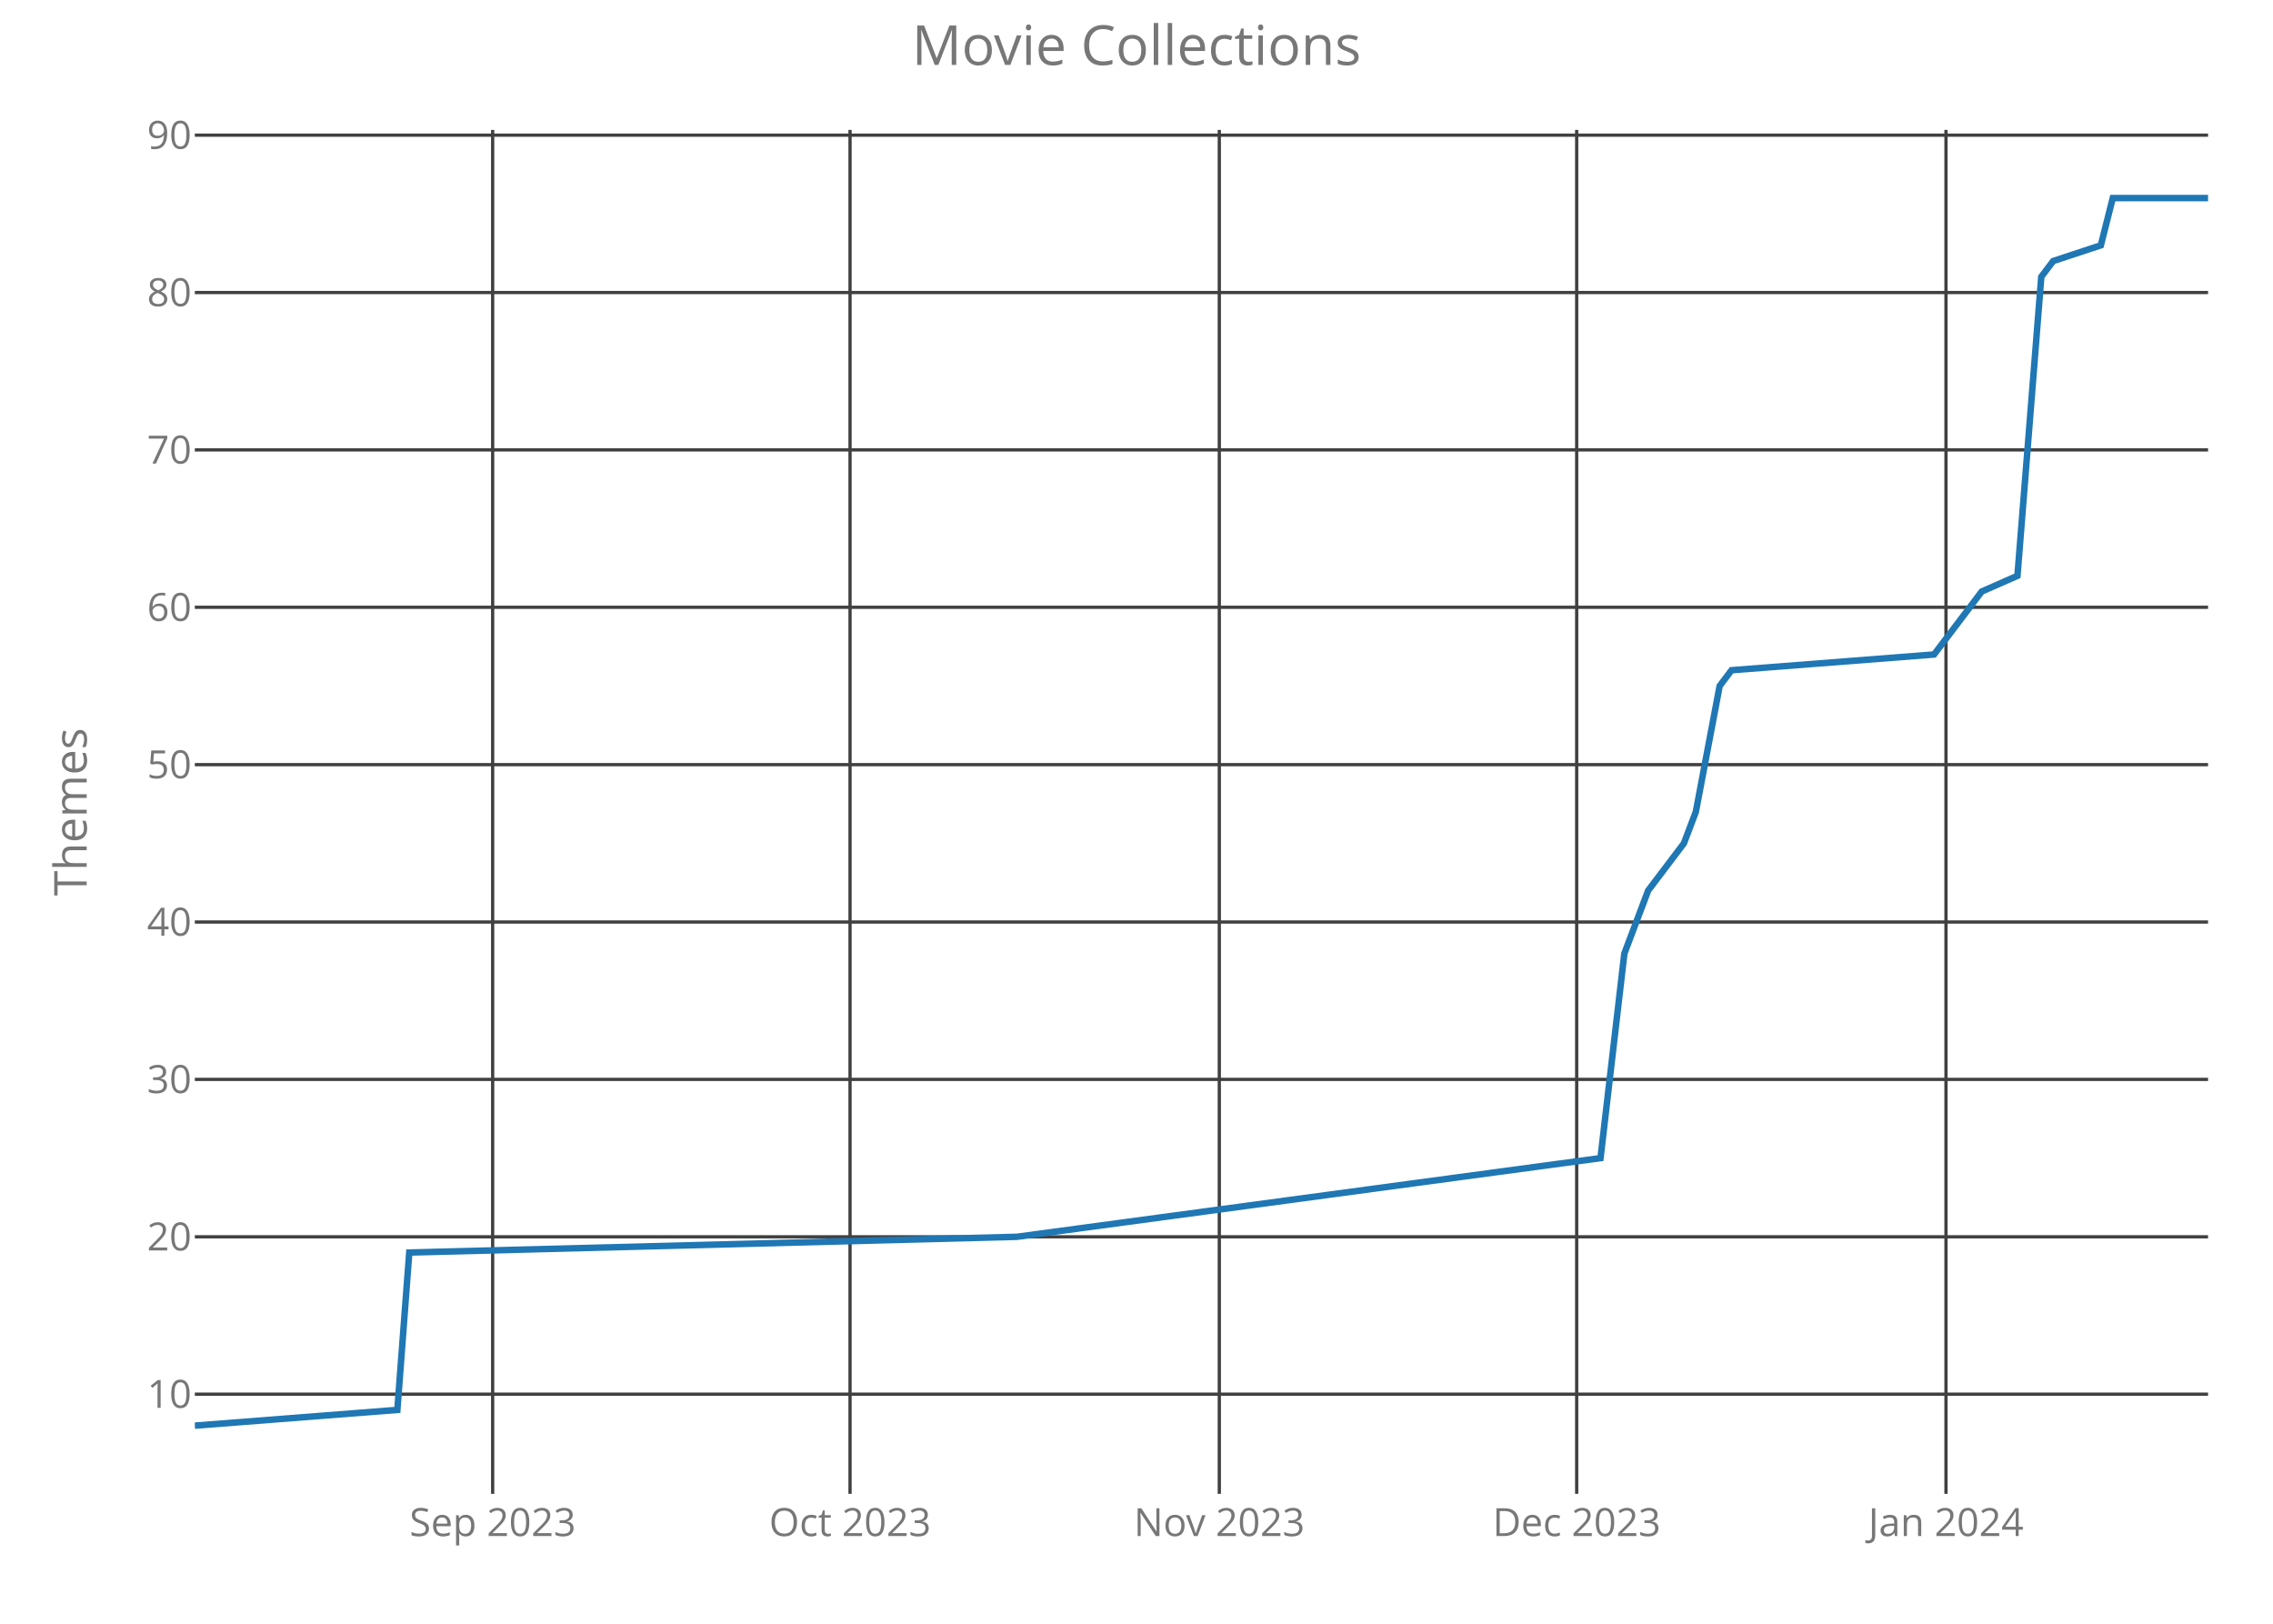
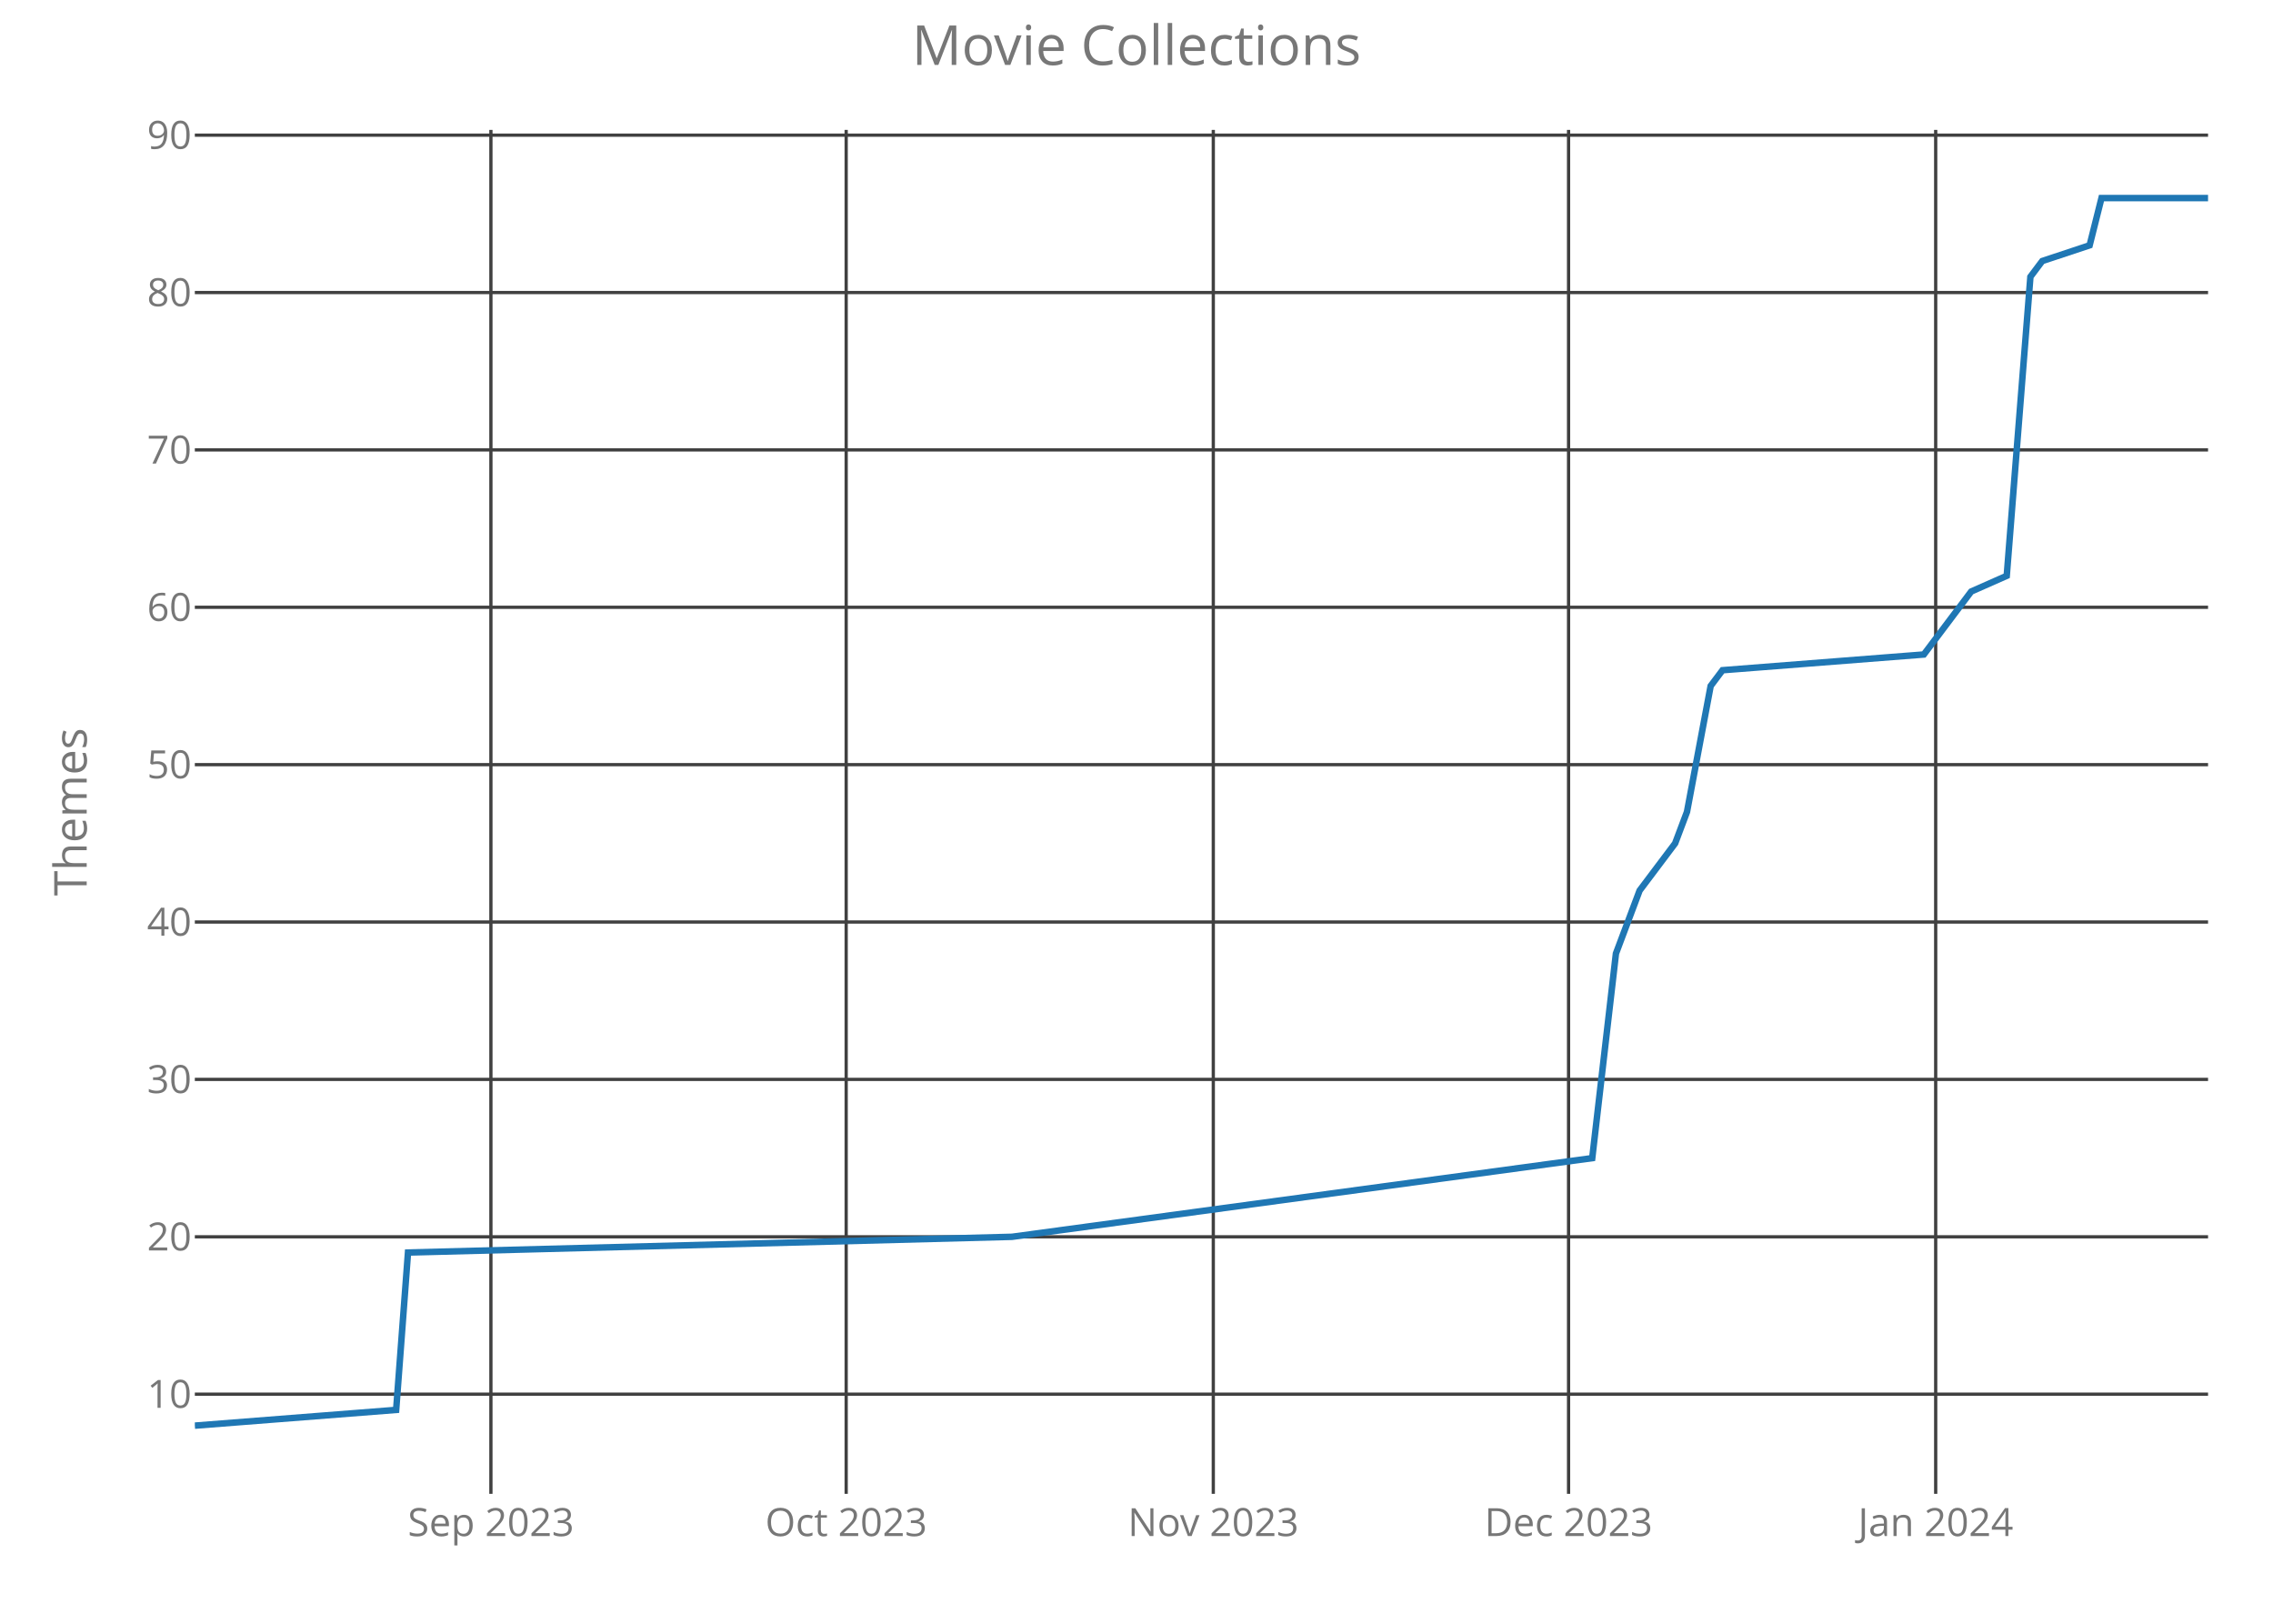
<svg xmlns="http://www.w3.org/2000/svg" class="main-svg" width="700" height="500" style="" viewBox="0 0 700 500">
  <rect x="0" y="0" width="700" height="500" style="fill: rgb(0, 0, 0); fill-opacity: 0;" />
-   <defs id="defs-fd0d80">
+   <defs id="defs-cb3f16">
    <g class="clips">
-       <clipPath id="clipfd0d80xyplot" class="plotclip">
+       <clipPath id="clipcb3f16xyplot" class="plotclip">
        <rect width="620" height="420" />
      </clipPath>
-       <clipPath class="axesclip" id="clipfd0d80x">
+       <clipPath class="axesclip" id="clipcb3f16x">
        <rect x="60" y="0" width="620" height="500" />
      </clipPath>
-       <clipPath class="axesclip" id="clipfd0d80y">
+       <clipPath class="axesclip" id="clipcb3f16y">
        <rect x="0" y="40" width="700" height="420" />
      </clipPath>
-       <clipPath class="axesclip" id="clipfd0d80xy">
+       <clipPath class="axesclip" id="clipcb3f16xy">
        <rect x="60" y="40" width="620" height="420" />
      </clipPath>
    </g>
    <g class="gradients" />
  </defs>
  <g class="bglayer">
    <rect class="bg" x="60" y="40" width="620" height="420" style="fill: rgb(0, 0, 0); fill-opacity: 0; stroke-width: 0;" />
  </g>
  <g class="layer-below">
    <g class="imagelayer" />
    <g class="shapelayer" />
  </g>
  <g class="cartesianlayer">
    <g class="subplot xy">
      <g class="layer-subplot">
        <g class="shapelayer" />
        <g class="imagelayer" />
      </g>
      <g class="gridlayer">
        <g class="x">
-           <path class="xgrid crisp" transform="translate(151.72,0)" d="M0,40v420" style="stroke: rgb(64, 64, 64); stroke-opacity: 1; stroke-width: 1px;" />
-           <path class="xgrid crisp" transform="translate(261.78,0)" d="M0,40v420" style="stroke: rgb(64, 64, 64); stroke-opacity: 1; stroke-width: 1px;" />
-           <path class="xgrid crisp" transform="translate(375.5,0)" d="M0,40v420" style="stroke: rgb(64, 64, 64); stroke-opacity: 1; stroke-width: 1px;" />
-           <path class="xgrid crisp" transform="translate(485.56,0)" d="M0,40v420" style="stroke: rgb(64, 64, 64); stroke-opacity: 1; stroke-width: 1px;" />
-           <path class="xgrid crisp" transform="translate(599.29,0)" d="M0,40v420" style="stroke: rgb(64, 64, 64); stroke-opacity: 1; stroke-width: 1px;" />
+           <path class="xgrid crisp" transform="translate(151.18,0)" d="M0,40v420" style="stroke: rgb(64, 64, 64); stroke-opacity: 1; stroke-width: 1px;" />
+           <path class="xgrid crisp" transform="translate(260.59,0)" d="M0,40v420" style="stroke: rgb(64, 64, 64); stroke-opacity: 1; stroke-width: 1px;" />
+           <path class="xgrid crisp" transform="translate(373.65,0)" d="M0,40v420" style="stroke: rgb(64, 64, 64); stroke-opacity: 1; stroke-width: 1px;" />
+           <path class="xgrid crisp" transform="translate(483.06,0)" d="M0,40v420" style="stroke: rgb(64, 64, 64); stroke-opacity: 1; stroke-width: 1px;" />
+           <path class="xgrid crisp" transform="translate(596.12,0)" d="M0,40v420" style="stroke: rgb(64, 64, 64); stroke-opacity: 1; stroke-width: 1px;" />
        </g>
        <g class="y">
          <path class="ygrid crisp" transform="translate(0,429.31)" d="M60,0h620" style="stroke: rgb(64, 64, 64); stroke-opacity: 1; stroke-width: 1px;" />
          <path class="ygrid crisp" transform="translate(0,380.85)" d="M60,0h620" style="stroke: rgb(64, 64, 64); stroke-opacity: 1; stroke-width: 1px;" />
          <path class="ygrid crisp" transform="translate(0,332.38)" d="M60,0h620" style="stroke: rgb(64, 64, 64); stroke-opacity: 1; stroke-width: 1px;" />
          <path class="ygrid crisp" transform="translate(0,283.92)" d="M60,0h620" style="stroke: rgb(64, 64, 64); stroke-opacity: 1; stroke-width: 1px;" />
          <path class="ygrid crisp" transform="translate(0,235.46)" d="M60,0h620" style="stroke: rgb(64, 64, 64); stroke-opacity: 1; stroke-width: 1px;" />
          <path class="ygrid crisp" transform="translate(0,187)" d="M60,0h620" style="stroke: rgb(64, 64, 64); stroke-opacity: 1; stroke-width: 1px;" />
          <path class="ygrid crisp" transform="translate(0,138.54)" d="M60,0h620" style="stroke: rgb(64, 64, 64); stroke-opacity: 1; stroke-width: 1px;" />
          <path class="ygrid crisp" transform="translate(0,90.08)" d="M60,0h620" style="stroke: rgb(64, 64, 64); stroke-opacity: 1; stroke-width: 1px;" />
          <path class="ygrid crisp" transform="translate(0,41.62)" d="M60,0h620" style="stroke: rgb(64, 64, 64); stroke-opacity: 1; stroke-width: 1px;" />
        </g>
      </g>
      <g class="zerolinelayer" />
      <path class="xlines-below crisp" d="M0,0" style="fill: none;" />
      <path class="ylines-below crisp" d="M0,0" style="fill: none;" />
      <g class="overlines-below" />
      <g class="xaxislayer-below">
        <g class="xtick">
-           <text text-anchor="middle" x="0" y="473" transform="translate(151.72,0)" style="font-family: 'Open Sans'; font-size: 12px; fill: rgb(119, 119, 119); fill-opacity: 1; white-space: pre;">Sep 2023</text>
+           <text text-anchor="middle" x="0" y="473" transform="translate(151.18,0)" style="font-family: 'Open Sans'; font-size: 12px; fill: rgb(119, 119, 119); fill-opacity: 1; white-space: pre;">Sep 2023</text>
        </g>
        <g class="xtick">
-           <text text-anchor="middle" x="0" y="473" transform="translate(261.78,0)" style="font-family: 'Open Sans'; font-size: 12px; fill: rgb(119, 119, 119); fill-opacity: 1; white-space: pre;">Oct 2023</text>
+           <text text-anchor="middle" x="0" y="473" transform="translate(260.59,0)" style="font-family: 'Open Sans'; font-size: 12px; fill: rgb(119, 119, 119); fill-opacity: 1; white-space: pre;">Oct 2023</text>
        </g>
        <g class="xtick">
-           <text text-anchor="middle" x="0" y="473" transform="translate(375.5,0)" style="font-family: 'Open Sans'; font-size: 12px; fill: rgb(119, 119, 119); fill-opacity: 1; white-space: pre;">Nov 2023</text>
+           <text text-anchor="middle" x="0" y="473" transform="translate(373.65,0)" style="font-family: 'Open Sans'; font-size: 12px; fill: rgb(119, 119, 119); fill-opacity: 1; white-space: pre;">Nov 2023</text>
        </g>
        <g class="xtick">
-           <text text-anchor="middle" x="0" y="473" transform="translate(485.56,0)" style="font-family: 'Open Sans'; font-size: 12px; fill: rgb(119, 119, 119); fill-opacity: 1; white-space: pre;">Dec 2023</text>
+           <text text-anchor="middle" x="0" y="473" transform="translate(483.06,0)" style="font-family: 'Open Sans'; font-size: 12px; fill: rgb(119, 119, 119); fill-opacity: 1; white-space: pre;">Dec 2023</text>
        </g>
        <g class="xtick">
-           <text text-anchor="middle" x="0" y="473" transform="translate(599.29,0)" style="font-family: 'Open Sans'; font-size: 12px; fill: rgb(119, 119, 119); fill-opacity: 1; white-space: pre;">Jan 2024</text>
+           <text text-anchor="middle" x="0" y="473" transform="translate(596.12,0)" style="font-family: 'Open Sans'; font-size: 12px; fill: rgb(119, 119, 119); fill-opacity: 1; white-space: pre;">Jan 2024</text>
        </g>
      </g>
      <g class="yaxislayer-below">
        <g class="ytick">
          <text text-anchor="end" x="59" y="4.2" transform="translate(0,429.31)" style="font-family: 'Open Sans'; font-size: 12px; fill: rgb(119, 119, 119); fill-opacity: 1; white-space: pre;">10</text>
        </g>
        <g class="ytick">
          <text text-anchor="end" x="59" y="4.2" transform="translate(0,380.85)" style="font-family: 'Open Sans'; font-size: 12px; fill: rgb(119, 119, 119); fill-opacity: 1; white-space: pre;">20</text>
        </g>
        <g class="ytick">
          <text text-anchor="end" x="59" y="4.2" transform="translate(0,332.38)" style="font-family: 'Open Sans'; font-size: 12px; fill: rgb(119, 119, 119); fill-opacity: 1; white-space: pre;">30</text>
        </g>
        <g class="ytick">
          <text text-anchor="end" x="59" y="4.2" transform="translate(0,283.92)" style="font-family: 'Open Sans'; font-size: 12px; fill: rgb(119, 119, 119); fill-opacity: 1; white-space: pre;">40</text>
        </g>
        <g class="ytick">
          <text text-anchor="end" x="59" y="4.2" transform="translate(0,235.46)" style="font-family: 'Open Sans'; font-size: 12px; fill: rgb(119, 119, 119); fill-opacity: 1; white-space: pre;">50</text>
        </g>
        <g class="ytick">
          <text text-anchor="end" x="59" y="4.2" transform="translate(0,187)" style="font-family: 'Open Sans'; font-size: 12px; fill: rgb(119, 119, 119); fill-opacity: 1; white-space: pre;">60</text>
        </g>
        <g class="ytick">
          <text text-anchor="end" x="59" y="4.2" transform="translate(0,138.54)" style="font-family: 'Open Sans'; font-size: 12px; fill: rgb(119, 119, 119); fill-opacity: 1; white-space: pre;">70</text>
        </g>
        <g class="ytick">
          <text text-anchor="end" x="59" y="4.2" transform="translate(0,90.08)" style="font-family: 'Open Sans'; font-size: 12px; fill: rgb(119, 119, 119); fill-opacity: 1; white-space: pre;">80</text>
        </g>
        <g class="ytick">
          <text text-anchor="end" x="59" y="4.2" transform="translate(0,41.62)" style="font-family: 'Open Sans'; font-size: 12px; fill: rgb(119, 119, 119); fill-opacity: 1; white-space: pre;">90</text>
        </g>
      </g>
      <g class="overaxes-below" />
-       <g class="plot" transform="translate(60,40)" clip-path="url('#clipfd0d80xyplot')">
+       <g class="plot" transform="translate(60,40)" clip-path="url('#clipcb3f16xyplot')">
        <g class="scatterlayer mlayer">
-           <g class="trace scatter trace7d39af" style="stroke-miterlimit: 2; opacity: 1;">
+           <g class="trace scatter trace1e60c5" style="stroke-miterlimit: 2; opacity: 1;">
            <g class="fills" />
            <g class="errorbars" />
            <g class="lines">
-               <path class="js-line" d="M0,399L62.37,394.15L66.04,345.69L253.14,340.85L432.9,316.62L440.24,253.62L447.57,234.23L458.58,219.69L462.25,210L469.59,171.23L473.25,166.38L535.62,161.54L546.63,147L550.3,142.15L561.3,137.31L568.64,45.23L572.31,40.38L586.98,35.54L590.65,21L620,21" style="vector-effect: non-scaling-stroke; fill: none; stroke: rgb(31, 119, 180); stroke-opacity: 1; stroke-width: 2px; opacity: 1;" />
+               <path class="js-line" d="M0,399L62,394.15L65.65,345.69L251.65,340.85L430.35,316.62L437.65,253.62L444.94,234.23L455.88,219.69L459.53,210L466.82,171.23L470.47,166.38L532.47,161.54L543.41,147L547.06,142.15L558,137.31L565.29,45.23L568.94,40.38L583.53,35.54L587.18,21L620,21" style="vector-effect: non-scaling-stroke; fill: none; stroke: rgb(31, 119, 180); stroke-opacity: 1; stroke-width: 2px; opacity: 1;" />
            </g>
            <g class="points" />
            <g class="text" />
          </g>
        </g>
      </g>
      <g class="overplot" />
      <path class="xlines-above" />
      <path class="ylines-above" />
      <g class="overlines-above" />
      <g class="xaxislayer-above" />
      <g class="yaxislayer-above" />
      <g class="overaxes-above" />
    </g>
  </g>
  <g class="polarlayer" />
  <g class="ternarylayer" />
  <g class="geolayer" />
  <g class="funnelarealayer" />
  <g class="pielayer" />
  <g class="treemaplayer" />
  <g class="sunburstlayer" />
  <g class="glimages" />
-   <defs id="topdefs-fd0d80">
+   <defs id="topdefs-cb3f16">
    <g class="clips" />
  </defs>
  <g class="layer-above">
    <g class="imagelayer" />
    <g class="shapelayer" />
  </g>
  <g class="infolayer">
    <g class="g-gtitle">
      <text class="gtitle" x="350" y="20" text-anchor="middle" dy="0em" style="font-family: 'Open Sans'; font-size: 17px; fill: rgb(119, 119, 119); opacity: 1; font-weight: normal; white-space: pre;">Movie Collections</text>
    </g>
    <g class="g-xtitle" />
    <g class="g-ytitle">
      <text class="ytitle" transform="rotate(-90,26.7,250)" x="26.7" y="250" text-anchor="middle" style="font-family: 'Open Sans'; font-size: 14px; fill: rgb(119, 119, 119); opacity: 1; font-weight: normal; white-space: pre;">Themes</text>
    </g>
  </g>
</svg>
